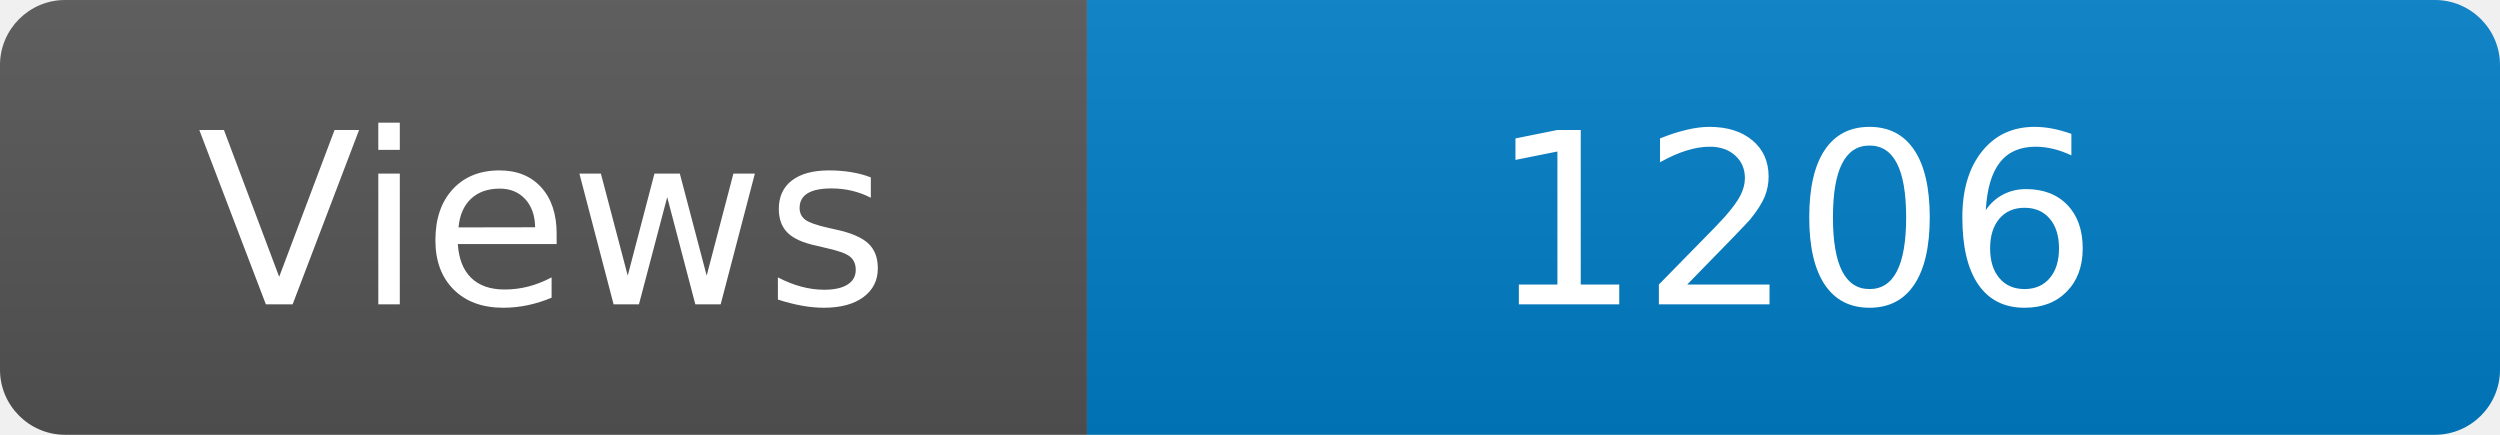
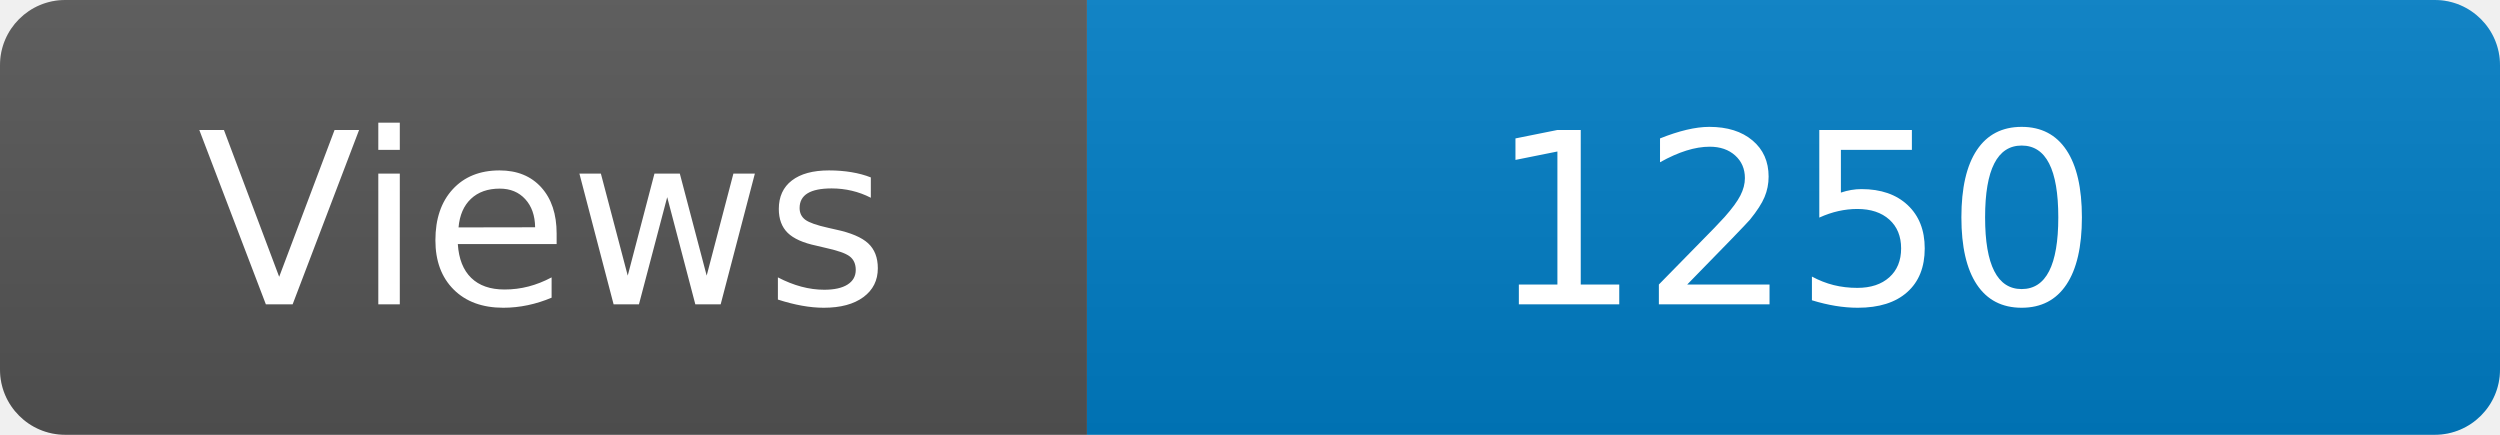
<svg xmlns="http://www.w3.org/2000/svg" width="115" height="20" role="img" aria-label="Maintained?: yes">
  <linearGradient id="s" x2="0" y2="100%">
    <stop offset="0" stop-color="#bbb" stop-opacity=".1" />
    <stop offset="1" stop-opacity=".1" />
  </linearGradient>
  <clipPath id="r">
    <rect width="115" height="20" rx="3" fill="#fff" />
  </clipPath>
  <g clip-path="url(#r)">
    <rect width="50" height="20" fill="#555" />
    <rect x="50" width="160" height="20" fill="#007ec6" />
    <rect width="115" height="20" fill="url(#s)" />
  </g>
  <g fill="#fff" text-anchor="middle" font-family="Verdana,Geneva,DejaVu Sans,sans-serif" font-size="110">
    <text x="250" y="140" transform="scale(.1)" fill="#fff">Views</text>
-     <text x="825" y="140" transform="scale(.1)" fill="#fff">1206</text>
+     <text x="825" y="140" transform="scale(.1)" fill="#fff">1250</text>
  </g>
</svg>
